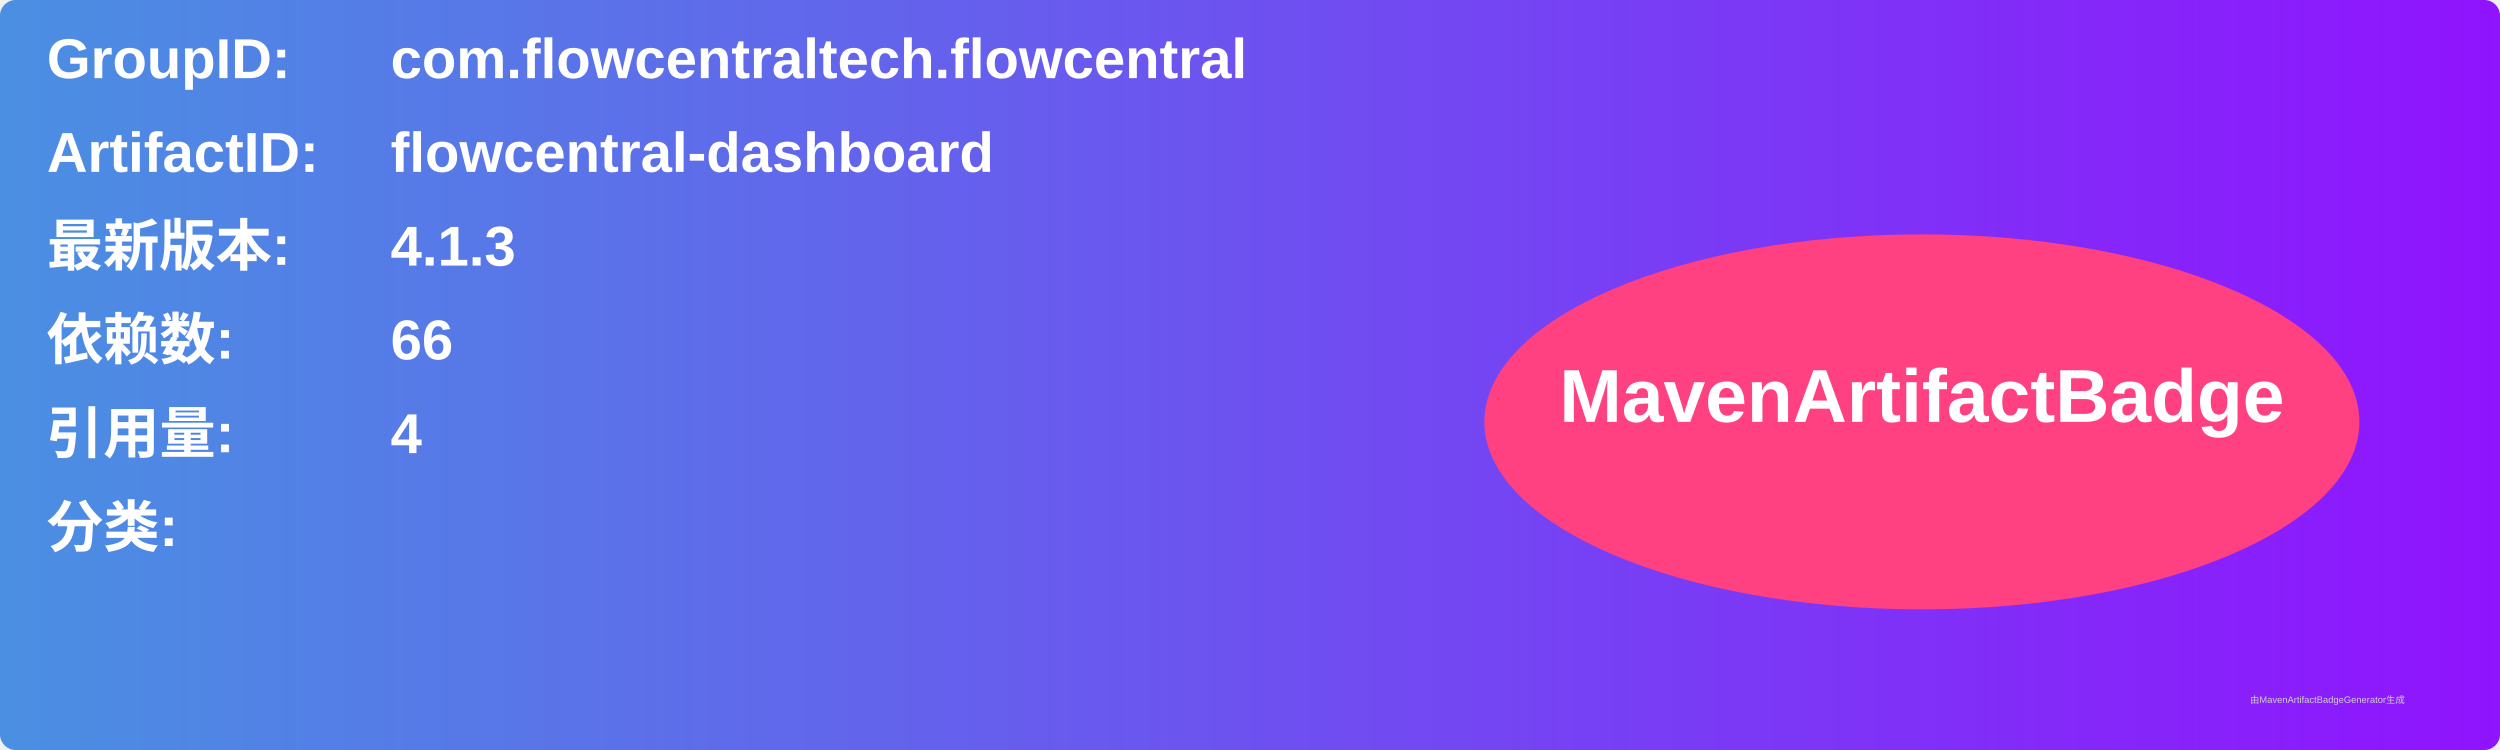
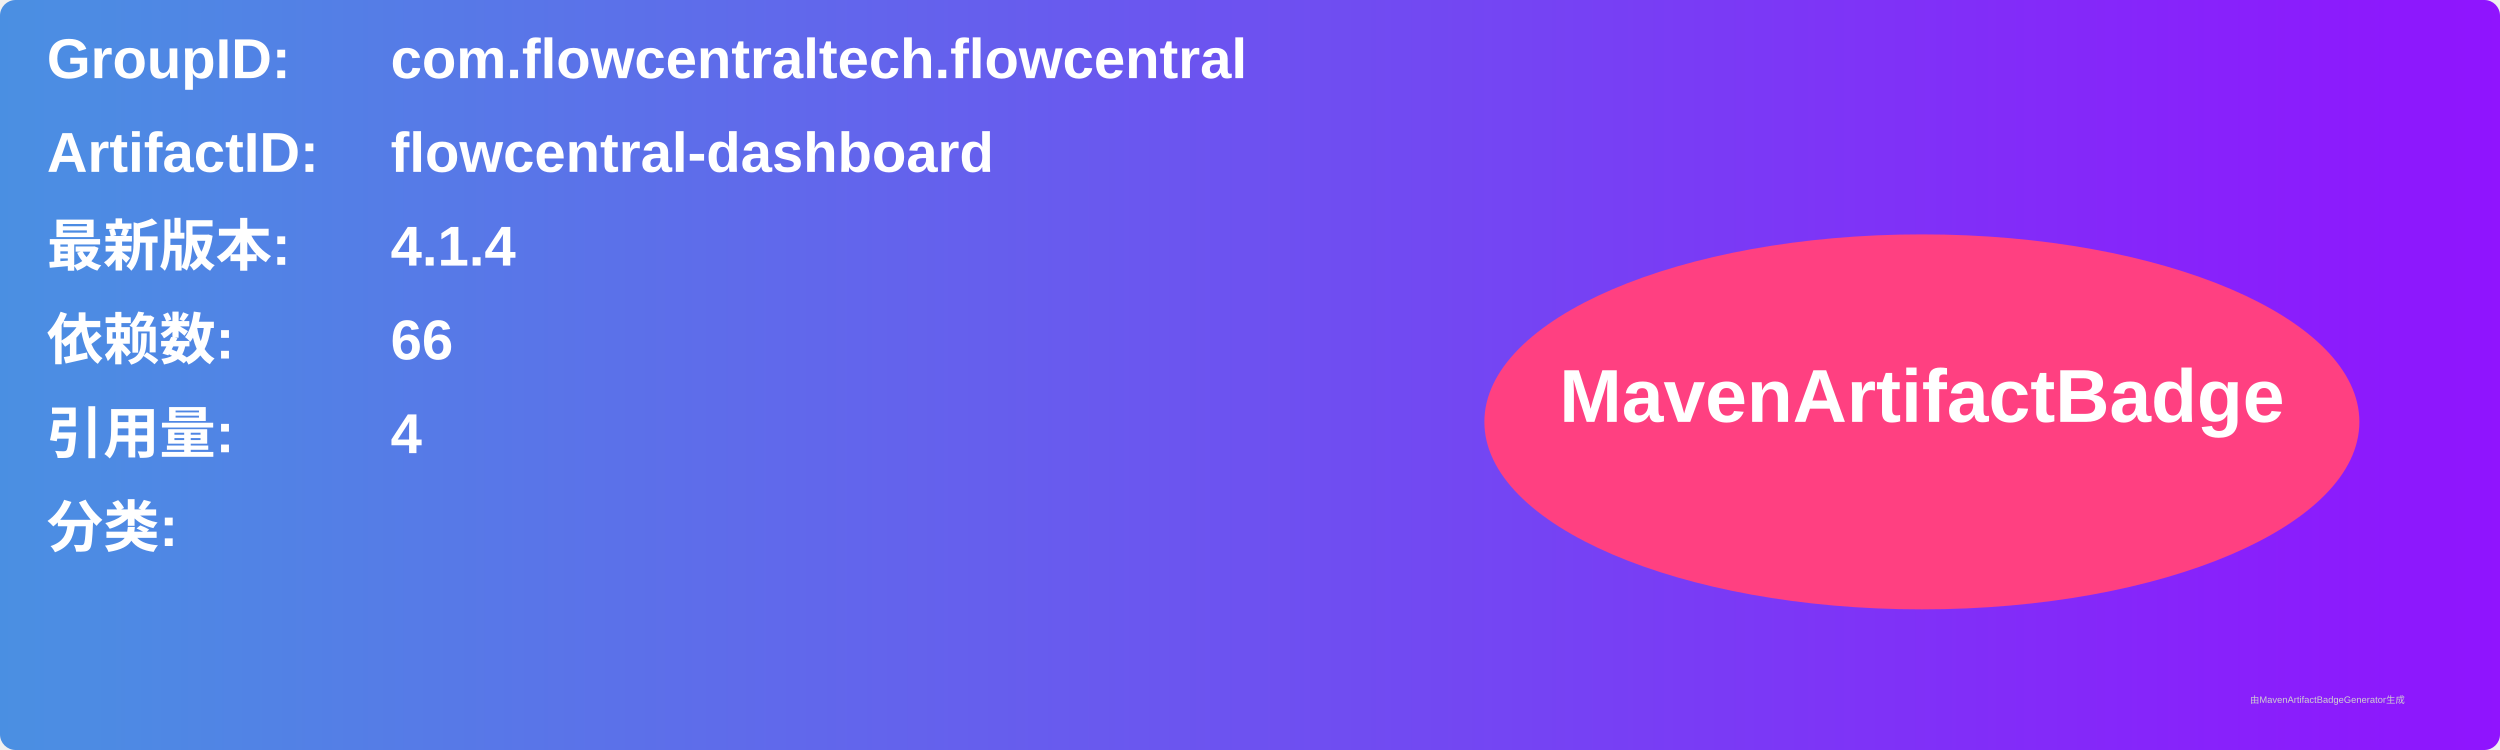
<svg xmlns="http://www.w3.org/2000/svg" width="800" height="240" viewBox="0 0 800 240">
  <linearGradient id="grad" x1="0%" y1="0%" x2="100%" y2="0%">
    <stop offset="0%" stop-color="#4a90e2" />
    <stop offset="100%" stop-color="#9013fe" />
  </linearGradient>
  <rect width="100%" height="100%" rx="5" ry="5" fill="url(#grad)" />
  <g transform="translate(15, 15)">
    <text x="0" y="10" font-family="Arial" font-size="18" fill="white" font-weight="bold" width="260">GroupID:</text>
    <text x="110" y="10" font-family="Arial" font-size="18" fill="white" font-weight="bold" width="460">com.flowcentraltech.flowcentral</text>
    <text x="0" y="40" font-family="Arial" font-size="18" fill="white" font-weight="bold" width="260">ArtifactID:</text>
    <text x="110" y="40" font-family="Arial" font-size="18" fill="white" font-weight="bold" width="460">flowcentral-dashboard</text>
    <text x="0" y="70" font-family="Arial" font-size="18" fill="white" font-weight="bold">最新版本:</text>
    <text x="110" y="70" font-family="Arial" font-size="18" fill="white" font-weight="bold">
-       <tspan font-weight="bold">4.1.3</tspan>
+       <tspan font-weight="bold">4.1.4</tspan>
    </text>
    <text x="0" y="100" font-family="Arial" font-size="18" fill="white" font-weight="bold">依赖数: </text>
    <text x="110" y="100" font-family="Arial" font-size="18" fill="white">
      <tspan font-weight="bold">66</tspan>
    </text>
    <text x="0" y="130" font-family="Arial" font-size="18" fill="white" font-weight="bold">引用量: </text>
    <text x="110" y="130" font-family="Arial" font-size="18" fill="white">
      <tspan font-weight="bold">4</tspan>
    </text>
    <text x="0" y="160" font-family="Arial" font-size="18" fill="white" font-weight="bold">分类:</text>
    <text x="10" y="190" font-family="Arial" font-size="10" fill="white">
      <tspan font-weight="bold" />
    </text>
    <ellipse cx="600" cy="120" rx="140" ry="60" fill="#ff4081" />
    <text x="600" y="120" text-anchor="middle" font-family="Arial" font-size="24" fill="white" font-weight="bold">MavenArtifactBadge</text>
  </g>
  <text x="720" y="225" font-family="Arial" font-size="3" fill="#d0d0d0">由MavenArtifactBadgeGenerator生成</text>
</svg>
